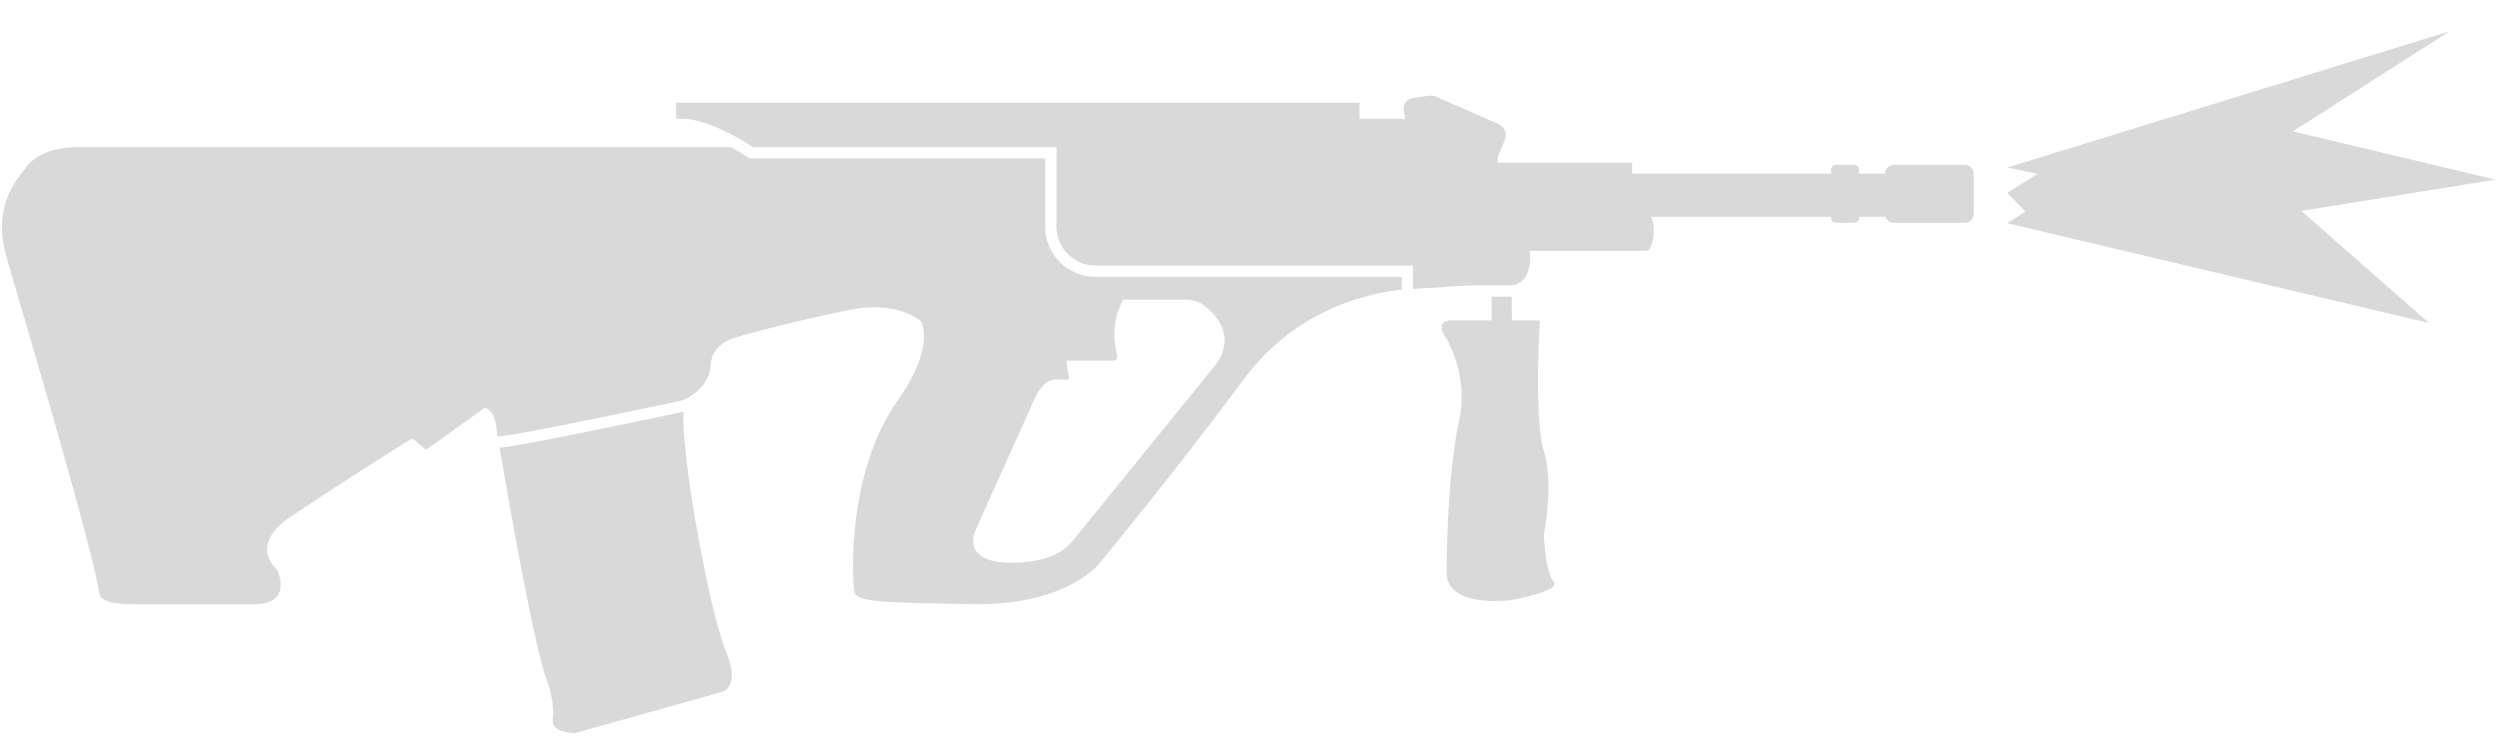
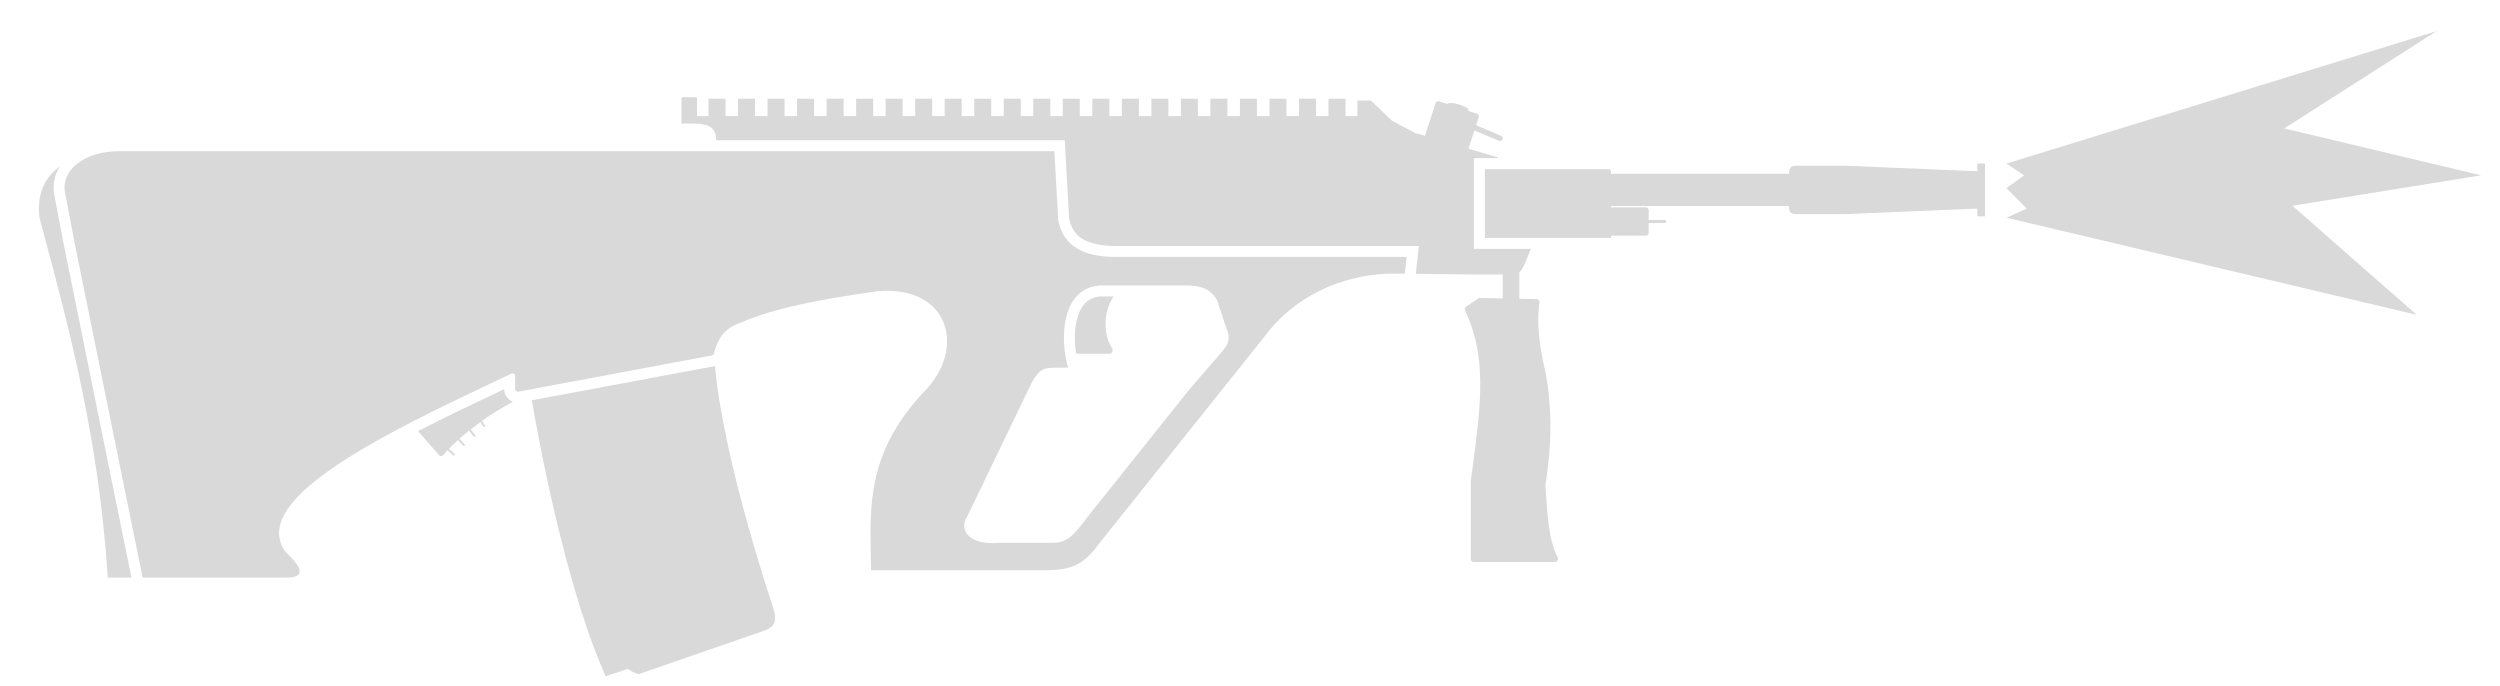
- <svg xmlns="http://www.w3.org/2000/svg" width="57" height="17" viewBox="0 0 57 17" fill="none">
-   <path d="M55.383 7.365L45.764 5.089L46.179 4.824L45.764 4.395L46.458 3.963L45.764 3.82L55.85 0.714L52.278 2.995L56.895 4.095L52.47 4.809L55.383 7.365Z" fill="#D9D9D9" />
-   <path d="M15.568 2.708C16.099 2.718 16.783 3.106 17.168 3.355H24.087V5.164C24.087 5.657 24.487 6.056 24.979 6.056L32.217 6.055V6.589C32.483 6.573 32.773 6.553 33.005 6.537C33.26 6.52 33.452 6.507 33.492 6.507L34.469 6.507C34.489 6.506 34.899 6.487 34.889 5.835C34.889 5.794 34.881 5.756 34.868 5.722H37.565C37.565 5.722 37.706 5.628 37.706 5.246C37.706 5.112 37.679 5.014 37.643 4.943H41.749V4.972C41.749 5.031 41.797 5.079 41.856 5.079H42.276C42.336 5.079 42.384 5.031 42.384 4.972V4.943H42.99C43.018 5.022 43.094 5.079 43.183 5.079H44.797C44.91 5.079 45.002 4.988 45.002 4.875V3.962C45.002 3.849 44.91 3.758 44.797 3.758H43.183C43.072 3.758 42.981 3.848 42.979 3.959H42.384V3.865C42.384 3.806 42.336 3.758 42.276 3.758H41.856C41.797 3.758 41.749 3.806 41.749 3.865V3.959H37.214L37.214 3.71H34.15C34.15 3.659 34.148 3.616 34.145 3.589L34.311 3.193C34.371 3.051 34.305 2.888 34.161 2.825L32.745 2.207C32.688 2.182 32.625 2.174 32.563 2.184L32.208 2.238C32.077 2.258 31.986 2.378 32.005 2.505L32.039 2.727L31.992 2.708H30.997V2.341H15.415V2.707H15.735L15.772 2.708H15.568Z" fill="#D9D9D9" />
-   <path d="M34.469 6.764H34.008V7.305L33.11 7.305C32.66 7.305 32.982 7.721 32.982 7.721C32.982 7.721 33.494 8.575 33.271 9.572C33.047 10.57 32.982 12.21 32.982 13.05C32.982 13.891 34.465 13.68 34.465 13.68C34.465 13.68 35.62 13.471 35.423 13.261C35.227 13.05 35.2 12.171 35.2 12.171C35.2 12.171 35.436 11.069 35.2 10.281C34.964 9.493 35.11 7.305 35.11 7.305L34.471 7.305L34.469 6.764Z" fill="#D9D9D9" />
-   <path fill-rule="evenodd" clip-rule="evenodd" d="M16.669 3.355H1.791C1.255 3.355 0.904 3.5 0.677 3.714C0.646 3.744 0.603 3.802 0.589 3.819C0.355 4.134 -0.184 4.709 0.157 5.897C0.252 6.23 0.401 6.735 0.577 7.33C1.212 9.481 2.16 12.798 2.259 13.5C2.278 13.631 2.373 13.775 3.013 13.775H5.792C6.703 13.775 6.32 12.992 6.32 12.992C5.628 12.325 6.709 11.727 6.709 11.727C6.709 11.727 8.224 10.713 9.402 9.995L9.715 10.255L11.057 9.293C11.298 9.389 11.32 9.718 11.331 9.871C11.333 9.908 11.335 9.935 11.339 9.946C11.34 9.949 11.348 9.95 11.348 9.95L11.349 9.952L11.359 9.95C11.67 9.958 15.424 9.159 15.528 9.135C15.548 9.131 15.584 9.118 15.629 9.096L15.63 9.096C15.822 9.004 16.177 8.757 16.201 8.331C16.23 7.804 16.8 7.687 16.8 7.687C16.8 7.687 17.73 7.406 19.332 7.072C20.493 6.831 20.999 7.329 20.999 7.329C20.999 7.329 21.341 7.901 20.473 9.121C19.284 10.793 19.435 13.277 19.478 13.496C19.522 13.715 20.034 13.745 22.2 13.774C24.366 13.803 25.079 12.829 25.079 12.829C25.079 12.829 26.823 10.724 28.356 8.649C29.582 6.991 31.313 6.668 31.96 6.605V6.312L24.979 6.313C24.345 6.313 23.83 5.799 23.83 5.164V3.612H17.092L17.029 3.571C16.926 3.505 16.803 3.43 16.669 3.355ZM27.031 6.832L25.609 6.832C25.445 7.137 25.328 7.568 25.473 8.105C25.478 8.125 25.477 8.145 25.47 8.163C25.465 8.176 25.457 8.187 25.447 8.197C25.431 8.212 25.409 8.222 25.383 8.222H24.319C24.323 8.317 24.335 8.449 24.373 8.591C24.383 8.624 24.357 8.657 24.322 8.657H24.148C24.136 8.657 24.125 8.656 24.114 8.654C24.053 8.643 23.795 8.628 23.583 9.105C23.341 9.649 22.241 12.091 22.241 12.091C22.241 12.091 21.878 12.829 23.063 12.829C24.082 12.829 24.396 12.414 24.481 12.302L24.485 12.298L24.488 12.294C24.489 12.292 24.491 12.29 24.492 12.288L27.647 8.402C27.683 8.366 28.332 7.696 27.495 6.996C27.366 6.888 27.2 6.832 27.031 6.832Z" fill="#D9D9D9" />
-   <path d="M15.585 9.386L15.584 9.386C15.529 9.399 14.562 9.605 13.572 9.806C13.077 9.907 12.573 10.008 12.174 10.082C11.975 10.119 11.8 10.15 11.664 10.172C11.561 10.189 11.461 10.203 11.391 10.207C11.565 11.23 12.214 14.994 12.511 15.624C12.511 15.624 12.652 16.097 12.603 16.405C12.553 16.714 13.109 16.714 13.109 16.714L16.414 15.789C16.414 15.789 16.912 15.731 16.562 14.876C16.147 13.865 15.517 10.286 15.585 9.386Z" fill="#D9D9D9" />
+ <svg xmlns="http://www.w3.org/2000/svg" width="62" height="17" viewBox="0 0 62 17" fill="none">
+   <path d="M59.933 7.807L49.759 5.399L50.264 5.174L49.759 4.665L50.199 4.348L49.759 4.057L60.427 0.772L56.648 3.185L61.532 4.348L56.852 5.103L59.933 7.807Z" fill="#D9D9D9" />
+   <path d="M17.571 2.448H17.993V2.878H18.303V2.448H18.725V2.878H19.035V2.448H19.457V2.878H19.767V2.448H20.189V2.878H20.5V2.448H20.922V2.878H21.232V2.448H21.654V2.878H21.964V2.448H22.386V2.878H22.696V2.448H23.118V2.878H23.428V2.448H23.85V2.878H24.161V2.448H24.582V2.878H24.893V2.448H25.315V2.878H25.625V2.448H26.047V2.878H26.357V2.448H26.779V2.878H27.089V2.448H27.511V2.878H27.822V2.448H28.244V2.878H28.554V2.448H28.976V2.878H29.286V2.448H29.708V2.878H30.018V2.448H30.44V2.878H30.75V2.448H31.172V2.878H31.483V2.448H31.904V2.878H32.215V2.448H32.636V2.878H32.947V2.448H33.369V2.878H33.664V2.493H33.995L34.522 2.993L35.128 3.318L35.135 3.308L35.341 3.369C35.341 3.364 35.342 3.358 35.344 3.352L35.603 2.557C35.615 2.522 35.653 2.502 35.689 2.514L35.896 2.581L35.897 2.579C35.908 2.542 36.033 2.547 36.178 2.589C36.322 2.632 36.43 2.696 36.419 2.733C36.418 2.736 36.416 2.739 36.414 2.742C36.411 2.744 36.409 2.746 36.405 2.748L36.629 2.821C36.665 2.832 36.685 2.871 36.673 2.906L36.608 3.106L37.225 3.367C37.23 3.369 37.234 3.371 37.238 3.374C37.245 3.379 37.251 3.385 37.256 3.392C37.268 3.41 37.271 3.434 37.262 3.456C37.247 3.49 37.207 3.507 37.173 3.492L36.566 3.235L36.418 3.689L37.15 3.905V3.922H36.553V6.172H37.966L37.8 6.574C37.786 6.605 37.772 6.632 37.758 6.656C37.734 6.695 37.709 6.725 37.679 6.748V7.409L38.111 7.418C38.124 7.418 38.136 7.422 38.146 7.428C38.154 7.433 38.16 7.44 38.165 7.447C38.176 7.461 38.181 7.479 38.178 7.498C38.101 8.031 38.183 8.616 38.326 9.222C38.507 10.181 38.476 11.113 38.326 12.029L38.331 12.099C38.372 12.761 38.414 13.423 38.63 13.823C38.657 13.872 38.623 13.937 38.567 13.937H36.545C36.508 13.937 36.477 13.907 36.477 13.869V11.92L36.517 11.617C36.73 10.015 36.882 8.865 36.332 7.694C36.318 7.663 36.328 7.626 36.356 7.607L36.682 7.389L37.268 7.401V6.807L36.553 6.808L35.112 6.791L35.188 6.1H27.582C27.262 6.087 27.017 6.03 26.843 5.924C26.685 5.827 26.566 5.677 26.514 5.419L26.407 3.478H17.762C17.757 3.268 17.696 3.084 17.279 3.066H16.9V2.444C16.9 2.425 16.916 2.41 16.934 2.41H17.253C17.271 2.41 17.287 2.425 17.287 2.444V2.878H17.571V2.448Z" fill="#D9D9D9" />
+   <path d="M38.195 5.9L39.953 5.9V5.845H40.819C40.832 5.845 40.843 5.841 40.854 5.835C40.861 5.831 40.868 5.825 40.873 5.818C40.882 5.806 40.887 5.792 40.887 5.777V5.531H41.285C41.306 5.531 41.322 5.514 41.322 5.493C41.322 5.489 41.322 5.486 41.321 5.482C41.316 5.467 41.302 5.456 41.285 5.456H40.887V5.21C40.887 5.173 40.857 5.142 40.819 5.142H39.953V5.109H44.37V5.173C44.37 5.248 44.431 5.309 44.506 5.309H45.783C45.787 5.309 45.791 5.309 45.794 5.309L49.037 5.173V5.365H49.229V4.055H49.037V4.247L45.794 4.111C45.791 4.111 45.787 4.111 45.783 4.111H44.506C44.462 4.111 44.423 4.132 44.398 4.164C44.38 4.187 44.37 4.216 44.37 4.247V4.311H39.953V4.263L39.953 4.255L39.952 4.25C39.952 4.247 39.951 4.244 39.95 4.241C39.945 4.226 39.935 4.214 39.922 4.205C39.911 4.199 39.899 4.195 39.885 4.195L36.825 4.194V5.9L38.078 5.9L38.195 5.9Z" fill="#D9D9D9" />
+   <path d="M27.518 8.773H26.689C26.65 8.535 26.64 8.24 26.695 7.977C26.734 7.794 26.801 7.644 26.894 7.539C26.98 7.443 27.098 7.372 27.275 7.352H27.619C27.35 7.742 27.362 8.312 27.581 8.635C27.59 8.649 27.595 8.666 27.595 8.683C27.595 8.707 27.586 8.732 27.57 8.749C27.563 8.756 27.555 8.763 27.545 8.767C27.537 8.771 27.528 8.773 27.518 8.773Z" fill="#D9D9D9" />
+   <path fill-rule="evenodd" clip-rule="evenodd" d="M17.708 8.755C17.794 8.44 17.931 8.15 18.359 8.006L18.36 8.006C18.946 7.746 19.717 7.56 20.566 7.409C20.952 7.341 21.354 7.28 21.762 7.222C23.556 7.067 23.99 8.672 22.881 9.752C22.797 9.843 22.718 9.933 22.645 10.023C21.542 11.367 21.568 12.557 21.597 13.85C21.599 13.947 21.601 14.044 21.603 14.142H25.967L26.047 14.138C26.095 14.135 26.143 14.133 26.191 14.129C26.528 14.105 26.875 14.024 27.248 13.493L31.356 8.352C32.115 7.319 33.292 6.84 34.377 6.788L34.379 6.787H34.839L34.885 6.372H27.576C26.893 6.345 26.37 6.129 26.243 5.453L26.149 3.75H2.939C2.141 3.75 1.48 4.194 1.62 4.813L1.846 6.005L3.537 14.324L7.107 14.324C7.126 14.324 7.144 14.323 7.161 14.322C7.558 14.302 7.511 14.094 7.077 13.682L7.076 13.68C6.385 12.712 8.094 11.559 10.186 10.478C10.91 10.104 11.681 9.739 12.413 9.393L12.504 9.351L12.505 9.35L12.536 9.335L12.548 9.329L12.679 9.268C12.724 9.246 12.775 9.279 12.775 9.329V9.646C12.775 9.688 12.814 9.72 12.856 9.713L17.651 8.816C17.67 8.813 17.686 8.801 17.697 8.785C17.7 8.78 17.703 8.773 17.705 8.767L17.708 8.755ZM26.462 9.015L26.454 8.981C26.444 8.938 26.434 8.893 26.426 8.846C26.311 8.198 26.393 7.164 27.26 7.08L29.477 7.08C29.505 7.08 29.531 7.082 29.556 7.084C29.937 7.113 30.069 7.259 30.184 7.444L30.402 8.106C30.551 8.455 30.485 8.529 30.033 9.039L30.017 9.057L30.015 9.059C29.868 9.226 29.681 9.437 29.45 9.717L26.976 12.813C26.946 12.854 26.918 12.892 26.892 12.927C26.487 13.46 26.328 13.461 26.044 13.461L26.007 13.462L25.967 13.462H24.8C24.746 13.467 24.695 13.469 24.648 13.47C23.93 13.481 23.814 13.063 23.982 12.819L23.983 12.818L25.581 9.503C25.773 9.136 25.911 9.13 26.087 9.123L26.09 9.123C26.12 9.122 26.151 9.121 26.184 9.118H26.492C26.486 9.097 26.479 9.076 26.473 9.053L26.467 9.032L26.462 9.015Z" fill="#D9D9D9" />
+   <path d="M17.701 9.084L13.189 9.927C13.204 10.016 13.238 10.214 13.29 10.492C13.324 10.677 13.366 10.897 13.415 11.145C13.434 11.238 13.453 11.336 13.474 11.437C13.488 11.503 13.501 11.569 13.516 11.638C13.547 11.786 13.58 11.94 13.615 12.099L13.65 12.26L13.678 12.381C13.695 12.458 13.713 12.536 13.731 12.615L13.763 12.752C13.846 13.105 13.938 13.474 14.036 13.845C14.141 14.24 14.255 14.638 14.376 15.027C14.483 15.369 14.596 15.704 14.715 16.023C14.813 16.285 14.915 16.536 15.02 16.771L15.575 16.588C15.647 16.645 15.731 16.687 15.834 16.72L18.952 15.641C19.318 15.501 19.262 15.322 19.072 14.754L19.027 14.617C18.953 14.386 18.845 14.043 18.723 13.629C18.634 13.325 18.536 12.982 18.438 12.617C18.351 12.294 18.263 11.953 18.18 11.604C18.101 11.271 18.026 10.931 17.96 10.595C17.892 10.25 17.832 9.909 17.787 9.581C17.766 9.424 17.747 9.245 17.733 9.076L17.718 9.08L17.701 9.084Z" fill="#D9D9D9" />
+   <path d="M12.717 9.962C12.595 9.913 12.506 9.794 12.504 9.651C11.796 9.985 11.061 10.335 10.369 10.69L10.885 11.287C10.913 11.32 10.964 11.318 10.992 11.285C11.024 11.246 11.06 11.206 11.099 11.165L11.237 11.294C11.239 11.296 11.242 11.297 11.244 11.298C11.251 11.301 11.258 11.301 11.264 11.298C11.267 11.297 11.27 11.295 11.273 11.292C11.282 11.282 11.281 11.267 11.271 11.257L11.134 11.129C11.165 11.096 11.198 11.063 11.232 11.03C11.272 10.992 11.313 10.953 11.357 10.915L11.486 11.051C11.495 11.061 11.511 11.062 11.521 11.052C11.531 11.043 11.532 11.027 11.522 11.017L11.394 10.881C11.47 10.814 11.551 10.745 11.635 10.678L11.742 10.82C11.746 10.825 11.75 10.828 11.755 10.829C11.763 10.831 11.771 10.83 11.777 10.825C11.78 10.823 11.783 10.82 11.785 10.816L11.786 10.814L11.786 10.811L11.787 10.809C11.788 10.803 11.786 10.796 11.782 10.79L11.674 10.647C11.752 10.586 11.832 10.525 11.913 10.466L11.985 10.577C11.989 10.583 11.996 10.587 12.002 10.588C12.008 10.589 12.014 10.588 12.02 10.584C12.031 10.577 12.034 10.561 12.027 10.55L11.954 10.437C11.999 10.405 12.044 10.374 12.089 10.343C12.125 10.319 12.161 10.295 12.197 10.272C12.275 10.221 12.354 10.173 12.431 10.128L12.717 9.962Z" fill="#D9D9D9" />
+   <path d="M1.58 6.059L3.259 14.324H2.672C2.455 10.899 1.712 8.132 1.063 5.714L0.981 5.407C0.9 4.775 1.139 4.377 1.484 4.13C1.351 4.337 1.292 4.589 1.353 4.868L1.579 6.055L1.58 6.057L1.58 6.059Z" fill="#D9D9D9" />
</svg>
